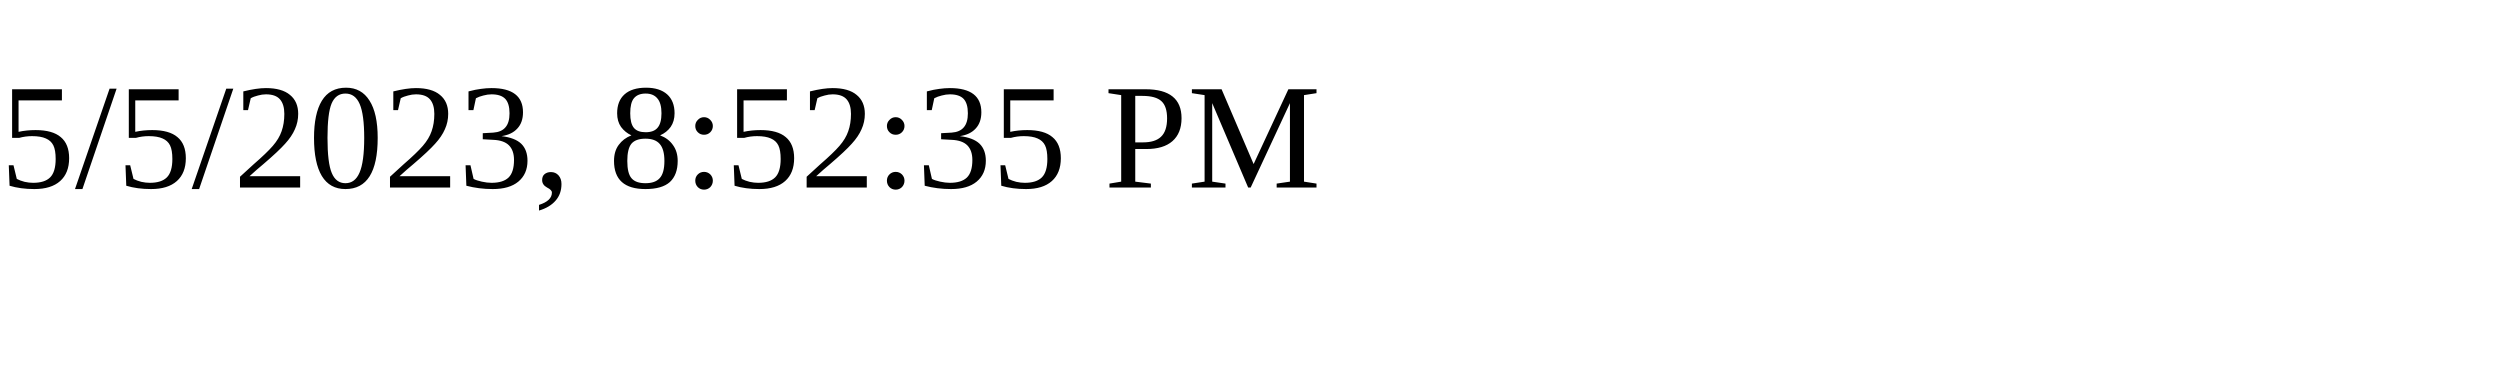
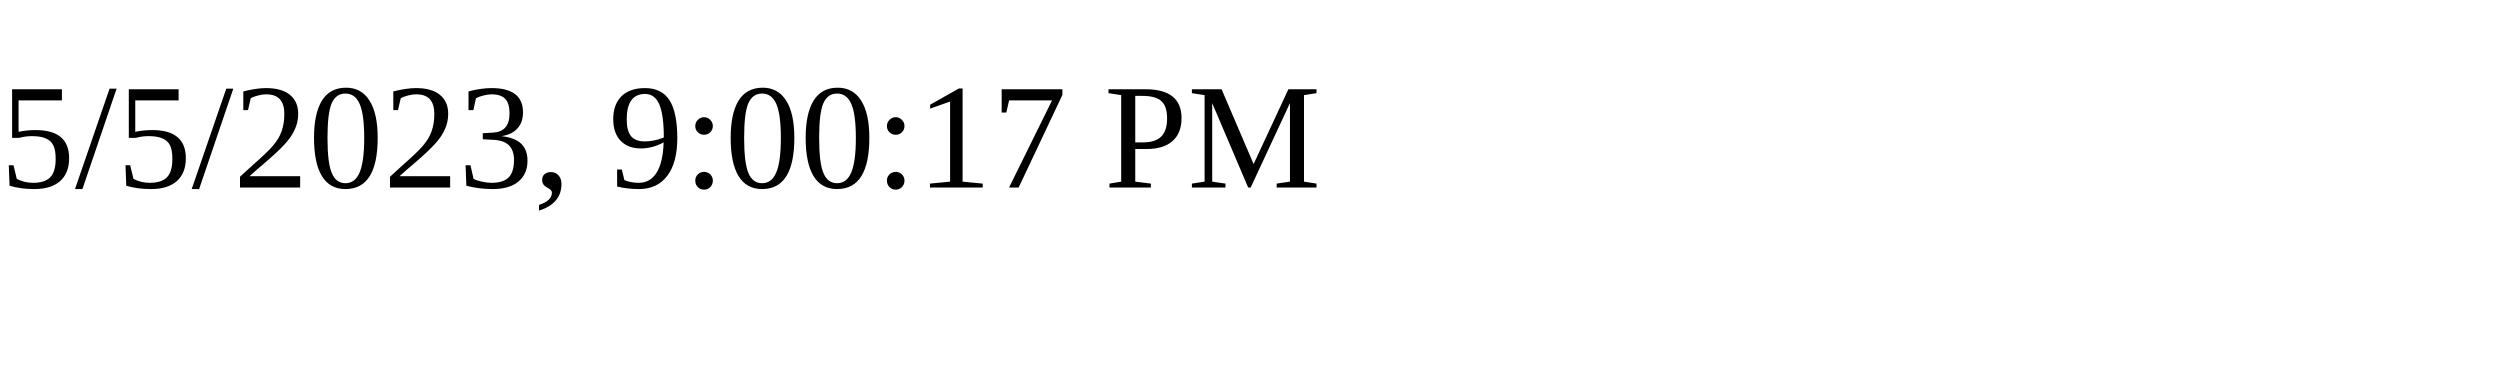
<svg xmlns="http://www.w3.org/2000/svg" height="30" width="200">
-   <text x="0" y="15">5/5/2023, 8:52:35 PM</text>
+   <text x="0" y="15">5/5/2023, 9:00:17 PM</text>
</svg>
